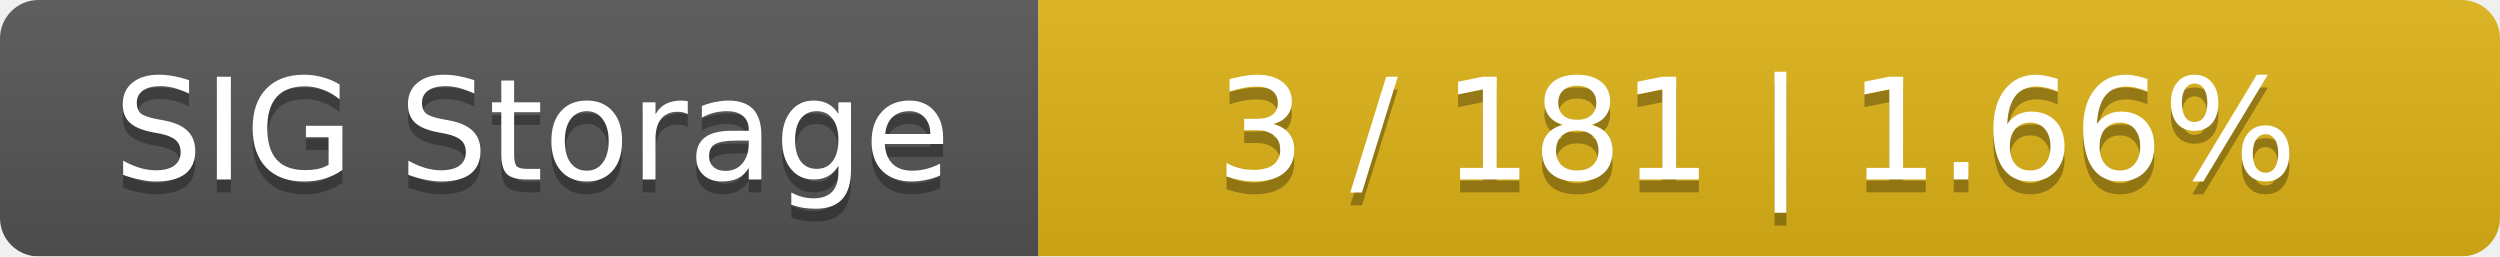
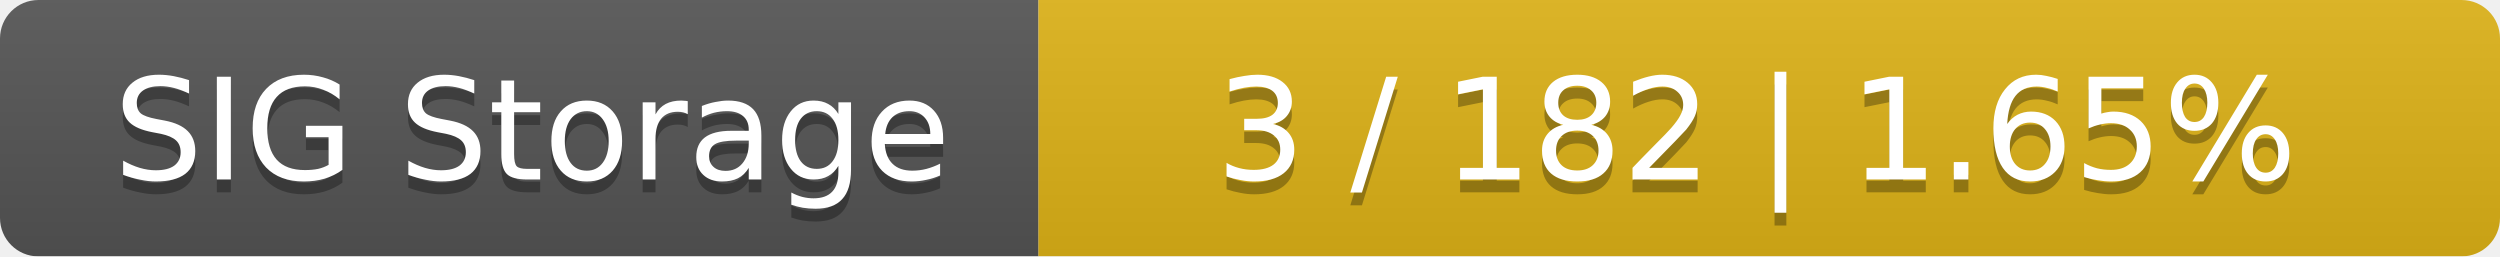
<svg xmlns="http://www.w3.org/2000/svg" width="195" height="20">
  <linearGradient id="smooth" x2="0" y2="100%">
    <stop offset="0" stop-color="#bbb" stop-opacity=".1" />
    <stop offset="1" stop-opacity=".1" />
  </linearGradient>
  <mask id="round">
    <rect width="195" height="20" rx="3" fill="#fff" />
  </mask>
  <g mask="url(#round)">
    <rect width="81" height="20" fill="#555" />
    <rect x="81" width="114" height="20" fill="#dfb317" />
    <rect width="195" height="20" fill="url(#smooth)" />
  </g>
  <g fill="#fff" text-anchor="middle" font-family="DejaVu Sans,Verdana,Geneva,sans-serif" font-size="11">
    <text x="41.5" y="15" fill="#010101" fill-opacity=".3">SIG Storage</text>
    <text x="41.5" y="14">SIG Storage</text>
-     <text x="137" y="15" fill="#010101" fill-opacity=".3">3 / 181    |    1.66%</text>
-     <text x="137" y="14">3 / 181    |    1.66%</text>
+     <text x="137" y="15" fill="#010101" fill-opacity=".3">3 / 182    |    1.65%</text>
+     <text x="137" y="14">3 / 182    |    1.65%</text>
  </g>
</svg>
